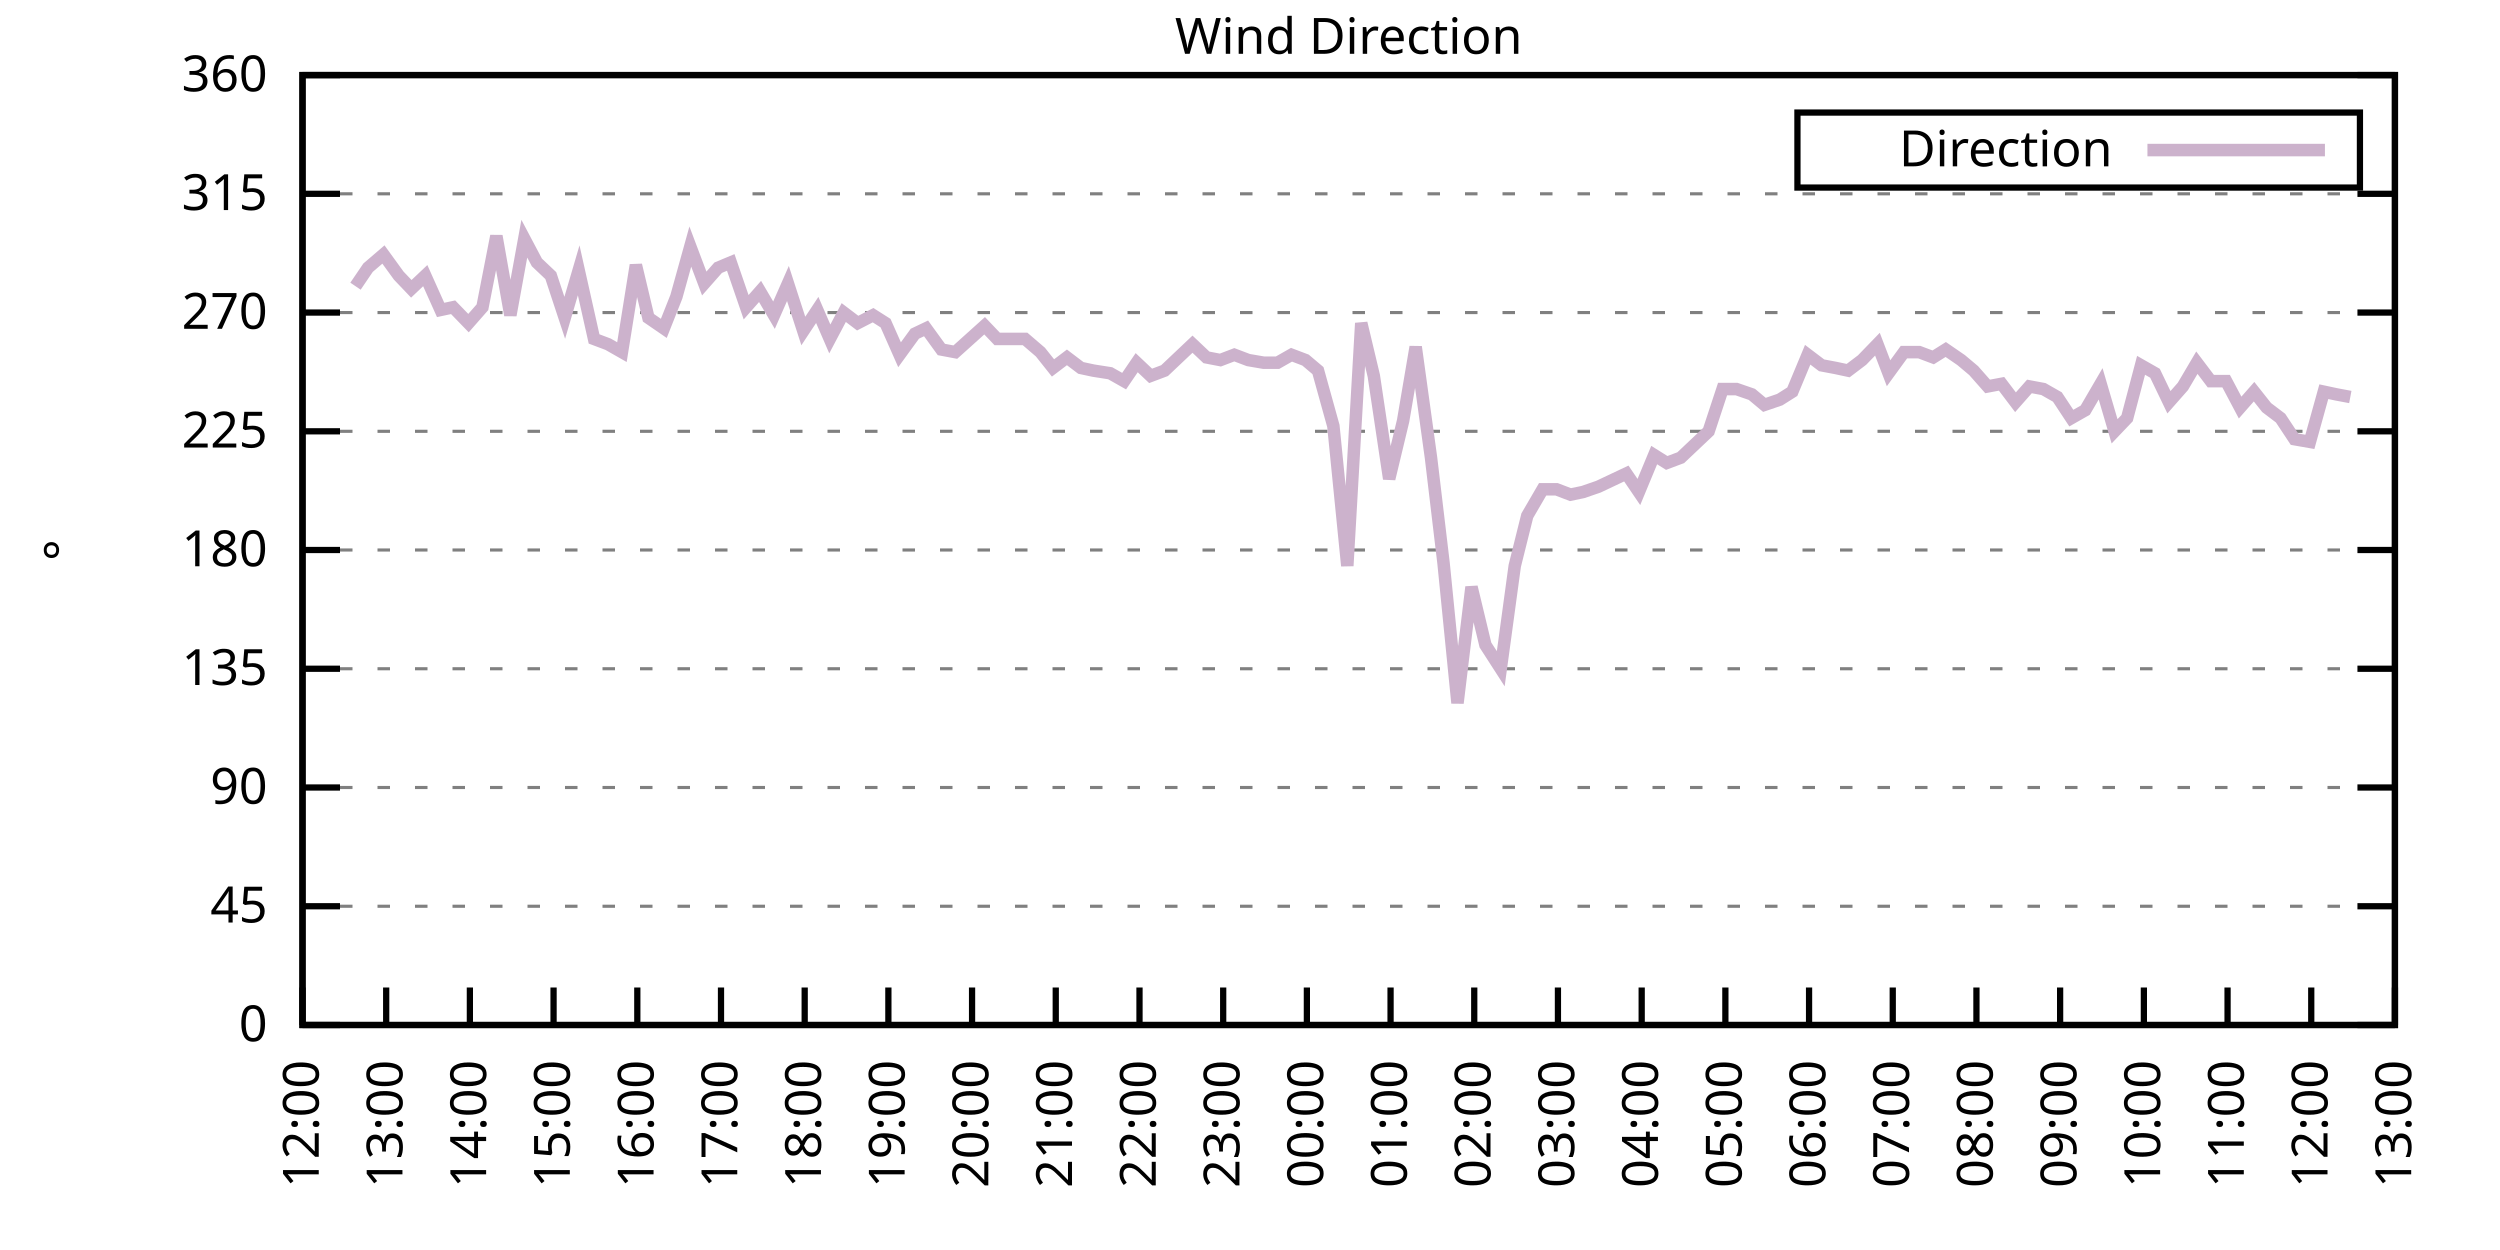
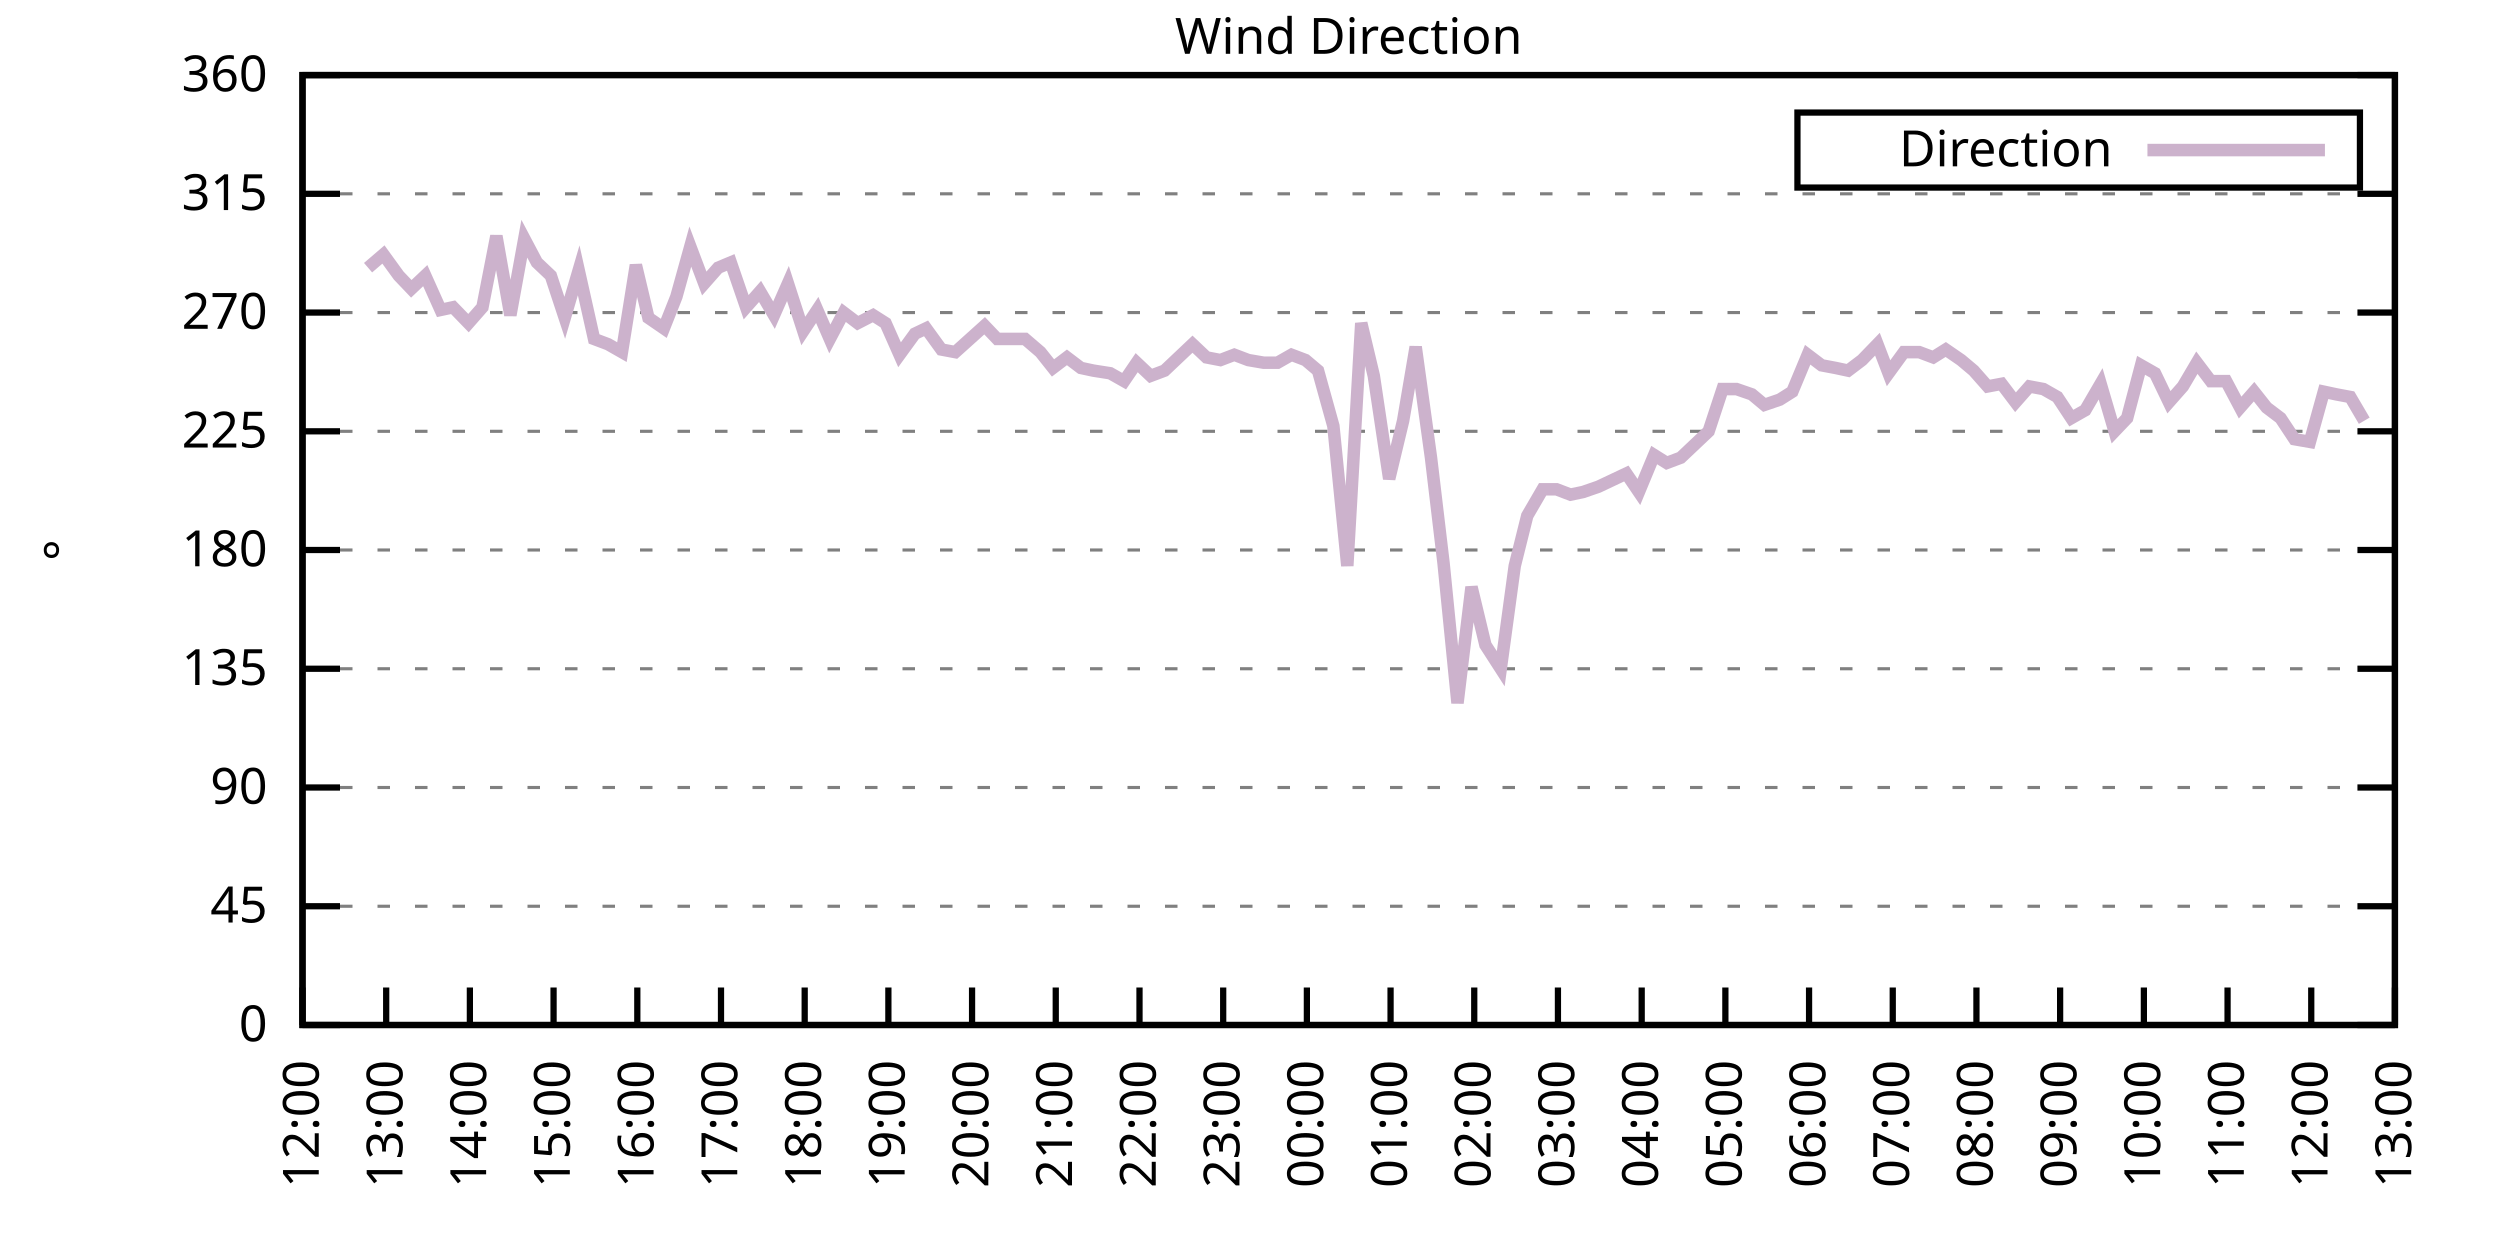
<svg xmlns="http://www.w3.org/2000/svg" xmlns:xlink="http://www.w3.org/1999/xlink" width="400" height="200" viewBox="0 0 400 200">
  <g id="gnuplot_canvas">
    <rect x="0" y="0" width="400" height="200" fill="none" />
    <defs>
      <circle id="gpDot" r="0.5" stroke-width="0.5" stroke="currentColor" />
      <path id="gpPt0" stroke-width="0.333" stroke="currentColor" d="M-1,0 h2 M0,-1 v2" />
      <path id="gpPt1" stroke-width="0.333" stroke="currentColor" d="M-1,-1 L1,1 M1,-1 L-1,1" />
      <path id="gpPt2" stroke-width="0.333" stroke="currentColor" d="M-1,0 L1,0 M0,-1 L0,1 M-1,-1 L1,1 M-1,1 L1,-1" />
      <rect id="gpPt3" stroke-width="0.333" stroke="currentColor" x="-1" y="-1" width="2" height="2" />
      <rect id="gpPt4" stroke-width="0.333" stroke="currentColor" fill="currentColor" x="-1" y="-1" width="2" height="2" />
      <circle id="gpPt5" stroke-width="0.333" stroke="currentColor" cx="0" cy="0" r="1" />
      <use xlink:href="#gpPt5" id="gpPt6" fill="currentColor" stroke="none" />
      <path id="gpPt7" stroke-width="0.333" stroke="currentColor" d="M0,-1.33 L-1.33,0.67 L1.33,0.67 z" />
      <use xlink:href="#gpPt7" id="gpPt8" fill="currentColor" stroke="none" />
      <use xlink:href="#gpPt7" id="gpPt9" stroke="currentColor" transform="rotate(180)" />
      <use xlink:href="#gpPt9" id="gpPt10" fill="currentColor" stroke="none" />
      <use xlink:href="#gpPt3" id="gpPt11" stroke="currentColor" transform="rotate(45)" />
      <use xlink:href="#gpPt11" id="gpPt12" fill="currentColor" stroke="none" />
      <path id="gpPt13" stroke-width="0.333" stroke="currentColor" d="M0,1.330 L1.265,0.411 L0.782,-1.067 L-0.782,-1.076 L-1.265,0.411 z" />
      <use xlink:href="#gpPt13" id="gpPt14" fill="currentColor" stroke="none" />
      <filter id="textbox" filterUnits="objectBoundingBox" x="0" y="0" height="1" width="1">
        <feFlood flood-color="white" flood-opacity="1" result="bgnd" />
        <feComposite in="SourceGraphic" in2="bgnd" operator="atop" />
      </filter>
      <filter id="greybox" filterUnits="objectBoundingBox" x="0" y="0" height="1" width="1">
        <feFlood flood-color="lightgrey" flood-opacity="1" result="grey" />
        <feComposite in="SourceGraphic" in2="grey" operator="atop" />
      </filter>
    </defs>
    <g fill="none" color="white" stroke="currentColor" stroke-width="1.00" stroke-linecap="butt" stroke-linejoin="miter">
</g>
    <g fill="none" color="black" stroke="currentColor" stroke-width="1.00" stroke-linecap="butt" stroke-linejoin="miter">
      <g stroke="none" shape-rendering="crispEdges">
        <polygon fill="rgb(255, 255, 255)" points="48.40,164.00 383.18,164.00 383.18,12.02 48.40,12.02 " />
      </g>
    </g>
    <g fill="none" color="black" stroke="currentColor" stroke-width="1.00" stroke-linecap="butt" stroke-linejoin="miter">
</g>
    <g fill="none" color="black" stroke="black" stroke-width="0.50" stroke-linecap="butt" stroke-linejoin="miter">
</g>
    <g fill="none" color="gray" stroke="currentColor" stroke-width="0.50" stroke-linecap="butt" stroke-linejoin="miter">
      <path stroke="gray" stroke-dasharray="2,4" class="gridline" d="M48.40,164.00 L383.19,164.00  " />
    </g>
    <g fill="none" color="gray" stroke="gray" stroke-width="1.00" stroke-linecap="butt" stroke-linejoin="miter">
</g>
    <g fill="none" color="black" stroke="currentColor" stroke-width="1.00" stroke-linecap="butt" stroke-linejoin="miter">
      <path stroke="black" d="M48.40,164.00 L54.40,164.00 M383.19,164.00 L377.19,164.00  " />
      <g transform="translate(42.80,166.60)" stroke="none" fill="black" font-family="Sans" font-size="8.00" text-anchor="end">
        <text>
          <tspan font-family="Sans"> 0</tspan>
        </text>
      </g>
    </g>
    <g fill="none" color="black" stroke="currentColor" stroke-width="1.00" stroke-linecap="butt" stroke-linejoin="miter">
</g>
    <g fill="none" color="black" stroke="black" stroke-width="0.50" stroke-linecap="butt" stroke-linejoin="miter">
</g>
    <g fill="none" color="gray" stroke="currentColor" stroke-width="0.50" stroke-linecap="butt" stroke-linejoin="miter">
      <path stroke="gray" stroke-dasharray="2,4" class="gridline" d="M48.40,145.00 L383.19,145.00  " />
    </g>
    <g fill="none" color="gray" stroke="gray" stroke-width="1.00" stroke-linecap="butt" stroke-linejoin="miter">
</g>
    <g fill="none" color="black" stroke="currentColor" stroke-width="1.00" stroke-linecap="butt" stroke-linejoin="miter">
      <path stroke="black" d="M48.40,145.00 L54.40,145.00 M383.19,145.00 L377.19,145.00  " />
      <g transform="translate(42.80,147.60)" stroke="none" fill="black" font-family="Sans" font-size="8.00" text-anchor="end">
        <text>
          <tspan font-family="Sans"> 45</tspan>
        </text>
      </g>
    </g>
    <g fill="none" color="black" stroke="currentColor" stroke-width="1.00" stroke-linecap="butt" stroke-linejoin="miter">
</g>
    <g fill="none" color="black" stroke="black" stroke-width="0.50" stroke-linecap="butt" stroke-linejoin="miter">
</g>
    <g fill="none" color="gray" stroke="currentColor" stroke-width="0.50" stroke-linecap="butt" stroke-linejoin="miter">
      <path stroke="gray" stroke-dasharray="2,4" class="gridline" d="M48.40,126.00 L383.19,126.00  " />
    </g>
    <g fill="none" color="gray" stroke="gray" stroke-width="1.00" stroke-linecap="butt" stroke-linejoin="miter">
</g>
    <g fill="none" color="black" stroke="currentColor" stroke-width="1.00" stroke-linecap="butt" stroke-linejoin="miter">
      <path stroke="black" d="M48.40,126.00 L54.40,126.00 M383.19,126.00 L377.19,126.00  " />
      <g transform="translate(42.80,128.60)" stroke="none" fill="black" font-family="Sans" font-size="8.00" text-anchor="end">
        <text>
          <tspan font-family="Sans"> 90</tspan>
        </text>
      </g>
    </g>
    <g fill="none" color="black" stroke="currentColor" stroke-width="1.00" stroke-linecap="butt" stroke-linejoin="miter">
</g>
    <g fill="none" color="black" stroke="black" stroke-width="0.50" stroke-linecap="butt" stroke-linejoin="miter">
</g>
    <g fill="none" color="gray" stroke="currentColor" stroke-width="0.50" stroke-linecap="butt" stroke-linejoin="miter">
      <path stroke="gray" stroke-dasharray="2,4" class="gridline" d="M48.40,107.00 L383.19,107.00  " />
    </g>
    <g fill="none" color="gray" stroke="gray" stroke-width="1.00" stroke-linecap="butt" stroke-linejoin="miter">
</g>
    <g fill="none" color="black" stroke="currentColor" stroke-width="1.00" stroke-linecap="butt" stroke-linejoin="miter">
      <path stroke="black" d="M48.40,107.00 L54.40,107.00 M383.19,107.00 L377.19,107.00  " />
      <g transform="translate(42.80,109.60)" stroke="none" fill="black" font-family="Sans" font-size="8.00" text-anchor="end">
        <text>
          <tspan font-family="Sans"> 135</tspan>
        </text>
      </g>
    </g>
    <g fill="none" color="black" stroke="currentColor" stroke-width="1.00" stroke-linecap="butt" stroke-linejoin="miter">
</g>
    <g fill="none" color="black" stroke="black" stroke-width="0.50" stroke-linecap="butt" stroke-linejoin="miter">
</g>
    <g fill="none" color="gray" stroke="currentColor" stroke-width="0.50" stroke-linecap="butt" stroke-linejoin="miter">
      <path stroke="gray" stroke-dasharray="2,4" class="gridline" d="M48.40,88.00 L383.19,88.00  " />
    </g>
    <g fill="none" color="gray" stroke="gray" stroke-width="1.00" stroke-linecap="butt" stroke-linejoin="miter">
</g>
    <g fill="none" color="black" stroke="currentColor" stroke-width="1.00" stroke-linecap="butt" stroke-linejoin="miter">
      <path stroke="black" d="M48.40,88.00 L54.40,88.00 M383.19,88.00 L377.19,88.00  " />
      <g transform="translate(42.80,90.60)" stroke="none" fill="black" font-family="Sans" font-size="8.00" text-anchor="end">
        <text>
          <tspan font-family="Sans"> 180</tspan>
        </text>
      </g>
    </g>
    <g fill="none" color="black" stroke="currentColor" stroke-width="1.00" stroke-linecap="butt" stroke-linejoin="miter">
</g>
    <g fill="none" color="black" stroke="black" stroke-width="0.50" stroke-linecap="butt" stroke-linejoin="miter">
</g>
    <g fill="none" color="gray" stroke="currentColor" stroke-width="0.50" stroke-linecap="butt" stroke-linejoin="miter">
      <path stroke="gray" stroke-dasharray="2,4" class="gridline" d="M48.40,69.01 L383.19,69.01  " />
    </g>
    <g fill="none" color="gray" stroke="gray" stroke-width="1.00" stroke-linecap="butt" stroke-linejoin="miter">
</g>
    <g fill="none" color="black" stroke="currentColor" stroke-width="1.00" stroke-linecap="butt" stroke-linejoin="miter">
      <path stroke="black" d="M48.40,69.01 L54.40,69.01 M383.19,69.01 L377.19,69.01  " />
      <g transform="translate(42.80,71.61)" stroke="none" fill="black" font-family="Sans" font-size="8.00" text-anchor="end">
        <text>
          <tspan font-family="Sans"> 225</tspan>
        </text>
      </g>
    </g>
    <g fill="none" color="black" stroke="currentColor" stroke-width="1.00" stroke-linecap="butt" stroke-linejoin="miter">
</g>
    <g fill="none" color="black" stroke="black" stroke-width="0.50" stroke-linecap="butt" stroke-linejoin="miter">
</g>
    <g fill="none" color="gray" stroke="currentColor" stroke-width="0.50" stroke-linecap="butt" stroke-linejoin="miter">
      <path stroke="gray" stroke-dasharray="2,4" class="gridline" d="M48.40,50.01 L383.19,50.01  " />
    </g>
    <g fill="none" color="gray" stroke="gray" stroke-width="1.00" stroke-linecap="butt" stroke-linejoin="miter">
</g>
    <g fill="none" color="black" stroke="currentColor" stroke-width="1.00" stroke-linecap="butt" stroke-linejoin="miter">
      <path stroke="black" d="M48.40,50.01 L54.40,50.01 M383.19,50.01 L377.19,50.01  " />
      <g transform="translate(42.80,52.61)" stroke="none" fill="black" font-family="Sans" font-size="8.00" text-anchor="end">
        <text>
          <tspan font-family="Sans"> 270</tspan>
        </text>
      </g>
    </g>
    <g fill="none" color="black" stroke="currentColor" stroke-width="1.00" stroke-linecap="butt" stroke-linejoin="miter">
</g>
    <g fill="none" color="black" stroke="black" stroke-width="0.50" stroke-linecap="butt" stroke-linejoin="miter">
</g>
    <g fill="none" color="gray" stroke="currentColor" stroke-width="0.50" stroke-linecap="butt" stroke-linejoin="miter">
      <path stroke="gray" stroke-dasharray="2,4" class="gridline" d="M48.40,31.01 L383.19,31.01  " />
    </g>
    <g fill="none" color="gray" stroke="gray" stroke-width="1.00" stroke-linecap="butt" stroke-linejoin="miter">
</g>
    <g fill="none" color="black" stroke="currentColor" stroke-width="1.00" stroke-linecap="butt" stroke-linejoin="miter">
      <path stroke="black" d="M48.40,31.01 L54.40,31.01 M383.19,31.01 L377.19,31.01  " />
      <g transform="translate(42.80,33.61)" stroke="none" fill="black" font-family="Sans" font-size="8.00" text-anchor="end">
        <text>
          <tspan font-family="Sans"> 315</tspan>
        </text>
      </g>
    </g>
    <g fill="none" color="black" stroke="currentColor" stroke-width="1.00" stroke-linecap="butt" stroke-linejoin="miter">
</g>
    <g fill="none" color="black" stroke="black" stroke-width="0.50" stroke-linecap="butt" stroke-linejoin="miter">
</g>
    <g fill="none" color="gray" stroke="currentColor" stroke-width="0.50" stroke-linecap="butt" stroke-linejoin="miter">
      <path stroke="gray" stroke-dasharray="2,4" class="gridline" d="M48.40,12.01 L383.19,12.01  " />
    </g>
    <g fill="none" color="gray" stroke="gray" stroke-width="1.00" stroke-linecap="butt" stroke-linejoin="miter">
</g>
    <g fill="none" color="black" stroke="currentColor" stroke-width="1.00" stroke-linecap="butt" stroke-linejoin="miter">
      <path stroke="black" d="M48.40,12.01 L54.40,12.01 M383.19,12.01 L377.19,12.01  " />
      <g transform="translate(42.80,14.61)" stroke="none" fill="black" font-family="Sans" font-size="8.00" text-anchor="end">
        <text>
          <tspan font-family="Sans"> 360</tspan>
        </text>
      </g>
    </g>
    <g fill="none" color="black" stroke="currentColor" stroke-width="1.00" stroke-linecap="butt" stroke-linejoin="miter">
      <path stroke="black" d="M48.40,164.00 L48.40,158.00  " />
      <g transform="translate(51.00,169.60) rotate(270.00)" stroke="none" fill="black" font-family="Sans" font-size="8.00" text-anchor="end">
        <text>
          <tspan font-family="Sans">12:00</tspan>
        </text>
      </g>
    </g>
    <g fill="none" color="black" stroke="currentColor" stroke-width="1.00" stroke-linecap="butt" stroke-linejoin="miter">
      <path stroke="black" d="M61.79,164.00 L61.79,158.00  " />
      <g transform="translate(64.39,169.60) rotate(270.00)" stroke="none" fill="black" font-family="Sans" font-size="8.00" text-anchor="end">
        <text>
          <tspan font-family="Sans">13:00</tspan>
        </text>
      </g>
    </g>
    <g fill="none" color="black" stroke="currentColor" stroke-width="1.00" stroke-linecap="butt" stroke-linejoin="miter">
      <path stroke="black" d="M75.18,164.00 L75.18,158.00  " />
      <g transform="translate(77.78,169.60) rotate(270.00)" stroke="none" fill="black" font-family="Sans" font-size="8.00" text-anchor="end">
        <text>
          <tspan font-family="Sans">14:00</tspan>
        </text>
      </g>
    </g>
    <g fill="none" color="black" stroke="currentColor" stroke-width="1.00" stroke-linecap="butt" stroke-linejoin="miter">
      <path stroke="black" d="M88.57,164.00 L88.57,158.00  " />
      <g transform="translate(91.17,169.60) rotate(270.00)" stroke="none" fill="black" font-family="Sans" font-size="8.00" text-anchor="end">
        <text>
          <tspan font-family="Sans">15:00</tspan>
        </text>
      </g>
    </g>
    <g fill="none" color="black" stroke="currentColor" stroke-width="1.00" stroke-linecap="butt" stroke-linejoin="miter">
      <path stroke="black" d="M101.97,164.00 L101.97,158.00  " />
      <g transform="translate(104.57,169.60) rotate(270.00)" stroke="none" fill="black" font-family="Sans" font-size="8.00" text-anchor="end">
        <text>
          <tspan font-family="Sans">16:00</tspan>
        </text>
      </g>
    </g>
    <g fill="none" color="black" stroke="currentColor" stroke-width="1.00" stroke-linecap="butt" stroke-linejoin="miter">
      <path stroke="black" d="M115.36,164.00 L115.36,158.00  " />
      <g transform="translate(117.96,169.60) rotate(270.00)" stroke="none" fill="black" font-family="Sans" font-size="8.00" text-anchor="end">
        <text>
          <tspan font-family="Sans">17:00</tspan>
        </text>
      </g>
    </g>
    <g fill="none" color="black" stroke="currentColor" stroke-width="1.00" stroke-linecap="butt" stroke-linejoin="miter">
      <path stroke="black" d="M128.75,164.00 L128.75,158.00  " />
      <g transform="translate(131.35,169.60) rotate(270.00)" stroke="none" fill="black" font-family="Sans" font-size="8.00" text-anchor="end">
        <text>
          <tspan font-family="Sans">18:00</tspan>
        </text>
      </g>
    </g>
    <g fill="none" color="black" stroke="currentColor" stroke-width="1.00" stroke-linecap="butt" stroke-linejoin="miter">
      <path stroke="black" d="M142.14,164.00 L142.14,158.00  " />
      <g transform="translate(144.74,169.60) rotate(270.00)" stroke="none" fill="black" font-family="Sans" font-size="8.00" text-anchor="end">
        <text>
          <tspan font-family="Sans">19:00</tspan>
        </text>
      </g>
    </g>
    <g fill="none" color="black" stroke="currentColor" stroke-width="1.00" stroke-linecap="butt" stroke-linejoin="miter">
      <path stroke="black" d="M155.53,164.00 L155.53,158.00  " />
      <g transform="translate(158.13,169.60) rotate(270.00)" stroke="none" fill="black" font-family="Sans" font-size="8.00" text-anchor="end">
        <text>
          <tspan font-family="Sans">20:00</tspan>
        </text>
      </g>
    </g>
    <g fill="none" color="black" stroke="currentColor" stroke-width="1.00" stroke-linecap="butt" stroke-linejoin="miter">
      <path stroke="black" d="M168.92,164.00 L168.92,158.00  " />
      <g transform="translate(171.52,169.60) rotate(270.00)" stroke="none" fill="black" font-family="Sans" font-size="8.00" text-anchor="end">
        <text>
          <tspan font-family="Sans">21:00</tspan>
        </text>
      </g>
    </g>
    <g fill="none" color="black" stroke="currentColor" stroke-width="1.00" stroke-linecap="butt" stroke-linejoin="miter">
      <path stroke="black" d="M182.32,164.00 L182.32,158.00  " />
      <g transform="translate(184.92,169.60) rotate(270.00)" stroke="none" fill="black" font-family="Sans" font-size="8.00" text-anchor="end">
        <text>
          <tspan font-family="Sans">22:00</tspan>
        </text>
      </g>
    </g>
    <g fill="none" color="black" stroke="currentColor" stroke-width="1.00" stroke-linecap="butt" stroke-linejoin="miter">
      <path stroke="black" d="M195.71,164.00 L195.71,158.00  " />
      <g transform="translate(198.31,169.60) rotate(270.00)" stroke="none" fill="black" font-family="Sans" font-size="8.00" text-anchor="end">
        <text>
          <tspan font-family="Sans">23:00</tspan>
        </text>
      </g>
    </g>
    <g fill="none" color="black" stroke="currentColor" stroke-width="1.00" stroke-linecap="butt" stroke-linejoin="miter">
      <path stroke="black" d="M209.10,164.00 L209.10,158.00  " />
      <g transform="translate(211.70,169.60) rotate(270.00)" stroke="none" fill="black" font-family="Sans" font-size="8.00" text-anchor="end">
        <text>
          <tspan font-family="Sans">00:00</tspan>
        </text>
      </g>
    </g>
    <g fill="none" color="black" stroke="currentColor" stroke-width="1.00" stroke-linecap="butt" stroke-linejoin="miter">
      <path stroke="black" d="M222.49,164.00 L222.49,158.00  " />
      <g transform="translate(225.09,169.60) rotate(270.00)" stroke="none" fill="black" font-family="Sans" font-size="8.00" text-anchor="end">
        <text>
          <tspan font-family="Sans">01:00</tspan>
        </text>
      </g>
    </g>
    <g fill="none" color="black" stroke="currentColor" stroke-width="1.00" stroke-linecap="butt" stroke-linejoin="miter">
      <path stroke="black" d="M235.88,164.00 L235.88,158.00  " />
      <g transform="translate(238.48,169.60) rotate(270.00)" stroke="none" fill="black" font-family="Sans" font-size="8.00" text-anchor="end">
        <text>
          <tspan font-family="Sans">02:00</tspan>
        </text>
      </g>
    </g>
    <g fill="none" color="black" stroke="currentColor" stroke-width="1.00" stroke-linecap="butt" stroke-linejoin="miter">
      <path stroke="black" d="M249.27,164.00 L249.27,158.00  " />
      <g transform="translate(251.87,169.60) rotate(270.00)" stroke="none" fill="black" font-family="Sans" font-size="8.00" text-anchor="end">
        <text>
          <tspan font-family="Sans">03:00</tspan>
        </text>
      </g>
    </g>
    <g fill="none" color="black" stroke="currentColor" stroke-width="1.00" stroke-linecap="butt" stroke-linejoin="miter">
      <path stroke="black" d="M262.67,164.00 L262.67,158.00  " />
      <g transform="translate(265.27,169.60) rotate(270.00)" stroke="none" fill="black" font-family="Sans" font-size="8.00" text-anchor="end">
        <text>
          <tspan font-family="Sans">04:00</tspan>
        </text>
      </g>
    </g>
    <g fill="none" color="black" stroke="currentColor" stroke-width="1.00" stroke-linecap="butt" stroke-linejoin="miter">
      <path stroke="black" d="M276.06,164.00 L276.06,158.00  " />
      <g transform="translate(278.66,169.60) rotate(270.00)" stroke="none" fill="black" font-family="Sans" font-size="8.00" text-anchor="end">
        <text>
          <tspan font-family="Sans">05:00</tspan>
        </text>
      </g>
    </g>
    <g fill="none" color="black" stroke="currentColor" stroke-width="1.00" stroke-linecap="butt" stroke-linejoin="miter">
      <path stroke="black" d="M289.45,164.00 L289.45,158.00  " />
      <g transform="translate(292.05,169.60) rotate(270.00)" stroke="none" fill="black" font-family="Sans" font-size="8.00" text-anchor="end">
        <text>
          <tspan font-family="Sans">06:00</tspan>
        </text>
      </g>
    </g>
    <g fill="none" color="black" stroke="currentColor" stroke-width="1.00" stroke-linecap="butt" stroke-linejoin="miter">
      <path stroke="black" d="M302.84,164.00 L302.84,158.00  " />
      <g transform="translate(305.44,169.60) rotate(270.00)" stroke="none" fill="black" font-family="Sans" font-size="8.00" text-anchor="end">
        <text>
          <tspan font-family="Sans">07:00</tspan>
        </text>
      </g>
    </g>
    <g fill="none" color="black" stroke="currentColor" stroke-width="1.00" stroke-linecap="butt" stroke-linejoin="miter">
      <path stroke="black" d="M316.23,164.00 L316.23,158.00  " />
      <g transform="translate(318.83,169.60) rotate(270.00)" stroke="none" fill="black" font-family="Sans" font-size="8.00" text-anchor="end">
        <text>
          <tspan font-family="Sans">08:00</tspan>
        </text>
      </g>
    </g>
    <g fill="none" color="black" stroke="currentColor" stroke-width="1.00" stroke-linecap="butt" stroke-linejoin="miter">
      <path stroke="black" d="M329.62,164.00 L329.62,158.00  " />
      <g transform="translate(332.22,169.60) rotate(270.00)" stroke="none" fill="black" font-family="Sans" font-size="8.00" text-anchor="end">
        <text>
          <tspan font-family="Sans">09:00</tspan>
        </text>
      </g>
    </g>
    <g fill="none" color="black" stroke="currentColor" stroke-width="1.00" stroke-linecap="butt" stroke-linejoin="miter">
      <path stroke="black" d="M343.02,164.00 L343.02,158.00  " />
      <g transform="translate(345.62,169.60) rotate(270.00)" stroke="none" fill="black" font-family="Sans" font-size="8.00" text-anchor="end">
        <text>
          <tspan font-family="Sans">10:00</tspan>
        </text>
      </g>
    </g>
    <g fill="none" color="black" stroke="currentColor" stroke-width="1.00" stroke-linecap="butt" stroke-linejoin="miter">
      <path stroke="black" d="M356.41,164.00 L356.41,158.00  " />
      <g transform="translate(359.01,169.60) rotate(270.00)" stroke="none" fill="black" font-family="Sans" font-size="8.00" text-anchor="end">
        <text>
          <tspan font-family="Sans">11:00</tspan>
        </text>
      </g>
    </g>
    <g fill="none" color="black" stroke="currentColor" stroke-width="1.00" stroke-linecap="butt" stroke-linejoin="miter">
      <path stroke="black" d="M369.80,164.00 L369.80,158.00  " />
      <g transform="translate(372.40,169.60) rotate(270.00)" stroke="none" fill="black" font-family="Sans" font-size="8.00" text-anchor="end">
        <text>
          <tspan font-family="Sans">12:00</tspan>
        </text>
      </g>
    </g>
    <g fill="none" color="black" stroke="currentColor" stroke-width="1.00" stroke-linecap="butt" stroke-linejoin="miter">
      <path stroke="black" d="M383.19,164.00 L383.19,158.00  " />
      <g transform="translate(385.79,169.60) rotate(270.00)" stroke="none" fill="black" font-family="Sans" font-size="8.00" text-anchor="end">
        <text>
          <tspan font-family="Sans">13:00</tspan>
        </text>
      </g>
    </g>
    <g fill="none" color="black" stroke="currentColor" stroke-width="1.00" stroke-linecap="butt" stroke-linejoin="miter">
</g>
    <g fill="none" color="black" stroke="currentColor" stroke-width="1.00" stroke-linecap="butt" stroke-linejoin="miter">
      <path stroke="black" d="M48.40,12.01 L48.40,164.00 L383.19,164.00 L383.19,12.01 L48.40,12.01 Z  " />
    </g>
    <g fill="none" color="black" stroke="currentColor" stroke-width="1.00" stroke-linecap="butt" stroke-linejoin="miter">
</g>
    <g fill="none" color="black" stroke="currentColor" stroke-width="1.00" stroke-linecap="butt" stroke-linejoin="miter">
      <path stroke="black" d="M287.59,30.01 L287.59,18.01 L377.59,18.01 L377.59,30.01 L287.59,30.01 Z  " />
    </g>
    <g id="Wind_direction_plot_1">
      <g fill="none" color="white" stroke="black" stroke-width="2.00" stroke-linecap="butt" stroke-linejoin="miter">
</g>
      <g fill="none" color="black" stroke="currentColor" stroke-width="2.00" stroke-linecap="butt" stroke-linejoin="miter">
        <g transform="translate(337.99,26.61)" stroke="none" fill="black" font-family="Sans" font-size="8.00" text-anchor="end">
          <text>
            <tspan font-family="Sans">Direction</tspan>
          </text>
        </g>
      </g>
      <g fill="none" color="black" stroke="currentColor" stroke-width="2.00" stroke-linecap="butt" stroke-linejoin="miter">
-         <path stroke="rgb(204, 178, 204)" d="M343.59,24.01 L371.99,24.01 M56.88,45.79 L58.89,42.83 L61.35,40.72 L63.80,44.10 L65.81,46.21 L68.04,44.10   L70.50,49.59 L72.50,49.16 L74.96,51.70 L77.19,49.16 L79.42,37.76 L81.66,50.43 L83.89,38.19 L85.90,41.99   L88.13,44.10 L90.36,50.85 L92.59,43.25 L95.05,54.23 L97.28,55.07 L99.51,56.34 L101.74,42.41 L103.75,50.85   L106.21,52.54 L108.22,47.47 L110.45,39.45 L112.68,45.36 L114.91,42.83 L116.92,41.99 L119.38,49.16 L121.61,46.63   L123.84,50.43 L126.07,45.36 L128.53,52.96 L130.76,49.59 L132.77,54.23 L135.00,50.01 L137.23,51.70 L139.69,50.43   L141.69,51.70 L143.93,56.76 L146.38,53.39 L148.17,52.54 L150.62,55.92 L152.85,56.34 L157.54,52.12 L159.55,54.23   L161.78,54.23 L164.01,54.23 L166.47,56.34 L168.48,58.87 L170.71,57.18 L172.94,58.87 L174.95,59.30 L177.63,59.72   L179.86,60.98 L181.87,58.03 L184.10,60.14 L186.33,59.30 L188.57,57.18 L190.80,55.07 L193.03,57.18 L195.26,57.61   L197.49,56.76 L199.73,57.61 L202.18,58.03 L204.41,58.03 L206.64,56.76 L208.88,57.61 L210.88,59.30 L213.34,68.16   L215.57,90.54 L217.80,51.70 L219.81,60.14 L222.27,76.61 L224.50,67.32 L226.51,55.50 L228.96,73.23 L230.97,90.12   L233.20,112.49 L235.44,93.92 L237.67,103.20 L240.12,107.00 L242.36,90.54 L244.36,82.52 L246.82,78.29 L249.05,78.29   L251.28,79.14 L253.29,78.72 L255.75,77.87 L260.21,75.76 L262.22,78.72 L264.67,72.81 L266.68,74.07 L268.92,73.23   L271.15,71.12 L273.38,69.01 L275.61,62.25 L277.84,62.25 L280.30,63.10 L282.31,64.78 L284.76,63.94 L286.77,62.67   L289.23,56.76 L291.46,58.45 L293.69,58.87 L295.70,59.30 L297.93,57.61 L300.39,55.07 L302.17,59.72 L304.63,56.34   L307.08,56.34 L309.31,57.18 L311.32,55.92 L313.78,57.61 L315.79,59.30 L318.02,61.83 L320.25,61.41 L322.48,64.36   L324.71,61.83 L326.95,62.25 L329.18,63.52 L331.41,66.90 L333.64,65.63 L336.10,61.41 L338.33,69.01 L340.34,66.90   L342.57,58.45 L344.80,59.72 L347.03,64.36 L349.26,61.83 L351.50,58.03 L353.73,60.98 L356.18,60.98 L358.42,65.21   L360.65,62.67 L362.66,65.21 L364.89,66.90 L367.12,70.27 L369.58,70.70 L371.81,62.67 L373.82,63.10 L376.05,63.52    " />
+         <path stroke="rgb(204, 178, 204)" d="M343.59,24.01 L371.99,24.01 M58.89,42.83 L61.35,40.72 L63.80,44.10 L65.81,46.21 L68.04,44.10 L70.50,49.59   L72.50,49.16 L74.96,51.70 L77.19,49.16 L79.42,37.76 L81.66,50.43 L83.89,38.19 L85.90,41.99 L88.13,44.10   L90.36,50.85 L92.59,43.25 L95.05,54.23 L97.28,55.07 L99.51,56.34 L101.74,42.41 L103.75,50.85 L106.21,52.54   L108.22,47.47 L110.45,39.45 L112.68,45.36 L114.91,42.83 L116.92,41.99 L119.38,49.16 L121.61,46.63 L123.84,50.43   L126.07,45.36 L128.53,52.96 L130.76,49.59 L132.77,54.23 L135.00,50.01 L137.23,51.70 L139.69,50.43 L141.69,51.70   L143.93,56.76 L146.38,53.39 L148.17,52.54 L150.62,55.92 L152.85,56.34 L157.54,52.12 L159.55,54.23 L161.78,54.23   L164.01,54.23 L166.47,56.34 L168.48,58.87 L170.71,57.18 L172.94,58.87 L174.95,59.30 L177.63,59.72 L179.86,60.98   L181.87,58.03 L184.10,60.14 L186.33,59.30 L188.57,57.18 L190.80,55.07 L193.03,57.18 L195.26,57.61 L197.49,56.76   L199.73,57.61 L202.18,58.03 L204.41,58.03 L206.64,56.76 L208.88,57.61 L210.88,59.30 L213.34,68.16 L215.57,90.54   L217.80,51.70 L219.81,60.14 L222.27,76.61 L224.50,67.32 L226.51,55.50 L228.96,73.23 L230.97,90.12 L233.20,112.49   L235.44,93.92 L237.67,103.20 L240.12,107.00 L242.36,90.54 L244.36,82.52 L246.82,78.29 L249.05,78.29 L251.28,79.14   L253.29,78.72 L255.75,77.87 L260.21,75.76 L262.22,78.72 L264.67,72.81 L266.68,74.07 L268.92,73.23 L271.15,71.12   L273.38,69.01 L275.61,62.25 L277.84,62.25 L280.30,63.10 L282.31,64.78 L284.76,63.94 L286.77,62.67 L289.23,56.76   L291.46,58.45 L293.69,58.87 L295.70,59.30 L297.93,57.61 L300.39,55.07 L302.17,59.72 L304.63,56.34 L307.08,56.34   L309.31,57.18 L311.32,55.92 L313.78,57.61 L315.79,59.30 L318.02,61.83 L320.25,61.41 L322.48,64.36 L324.71,61.83   L326.95,62.25 L329.18,63.52 L331.41,66.90 L333.64,65.63 L336.10,61.41 L338.33,69.01 L340.34,66.90 L342.57,58.45   L344.80,59.72 L347.03,64.36 L349.26,61.83 L351.50,58.03 L353.73,60.98 L356.18,60.98 L358.42,65.21 L360.65,62.67   L362.66,65.21 L364.89,66.90 L367.12,70.27 L369.58,70.70 L371.81,62.67 L373.82,63.10 L376.05,63.52 L378.28,67.32    " />
      </g>
    </g>
    <g fill="none" color="black" stroke="currentColor" stroke-width="2.00" stroke-linecap="butt" stroke-linejoin="miter">
</g>
    <g fill="none" color="black" stroke="black" stroke-width="1.00" stroke-linecap="butt" stroke-linejoin="miter">
</g>
    <g fill="none" color="black" stroke="currentColor" stroke-width="1.00" stroke-linecap="butt" stroke-linejoin="miter">
      <path stroke="black" d="M48.40,12.01 L48.40,164.00 L383.19,164.00 L383.19,12.01 L48.40,12.01 Z  " />
      <g transform="translate(12.80,88.01) rotate(270.00)" stroke="none" fill="black" font-family="Sans" font-size="8.00" text-anchor="middle">
        <text>
          <tspan font-family="Sans">°</tspan>
        </text>
      </g>
    </g>
    <g fill="none" color="black" stroke="currentColor" stroke-width="1.00" stroke-linecap="butt" stroke-linejoin="miter">
</g>
    <g fill="none" color="black" stroke="currentColor" stroke-width="1.00" stroke-linecap="butt" stroke-linejoin="miter">
      <g transform="translate(215.79,8.61)" stroke="none" fill="black" font-family="Sans" font-size="8.00" text-anchor="middle">
        <text>
          <tspan font-family="Sans">Wind Direction</tspan>
        </text>
      </g>
    </g>
    <g fill="none" color="black" stroke="currentColor" stroke-width="1.00" stroke-linecap="butt" stroke-linejoin="miter">
</g>
  </g>
</svg>
